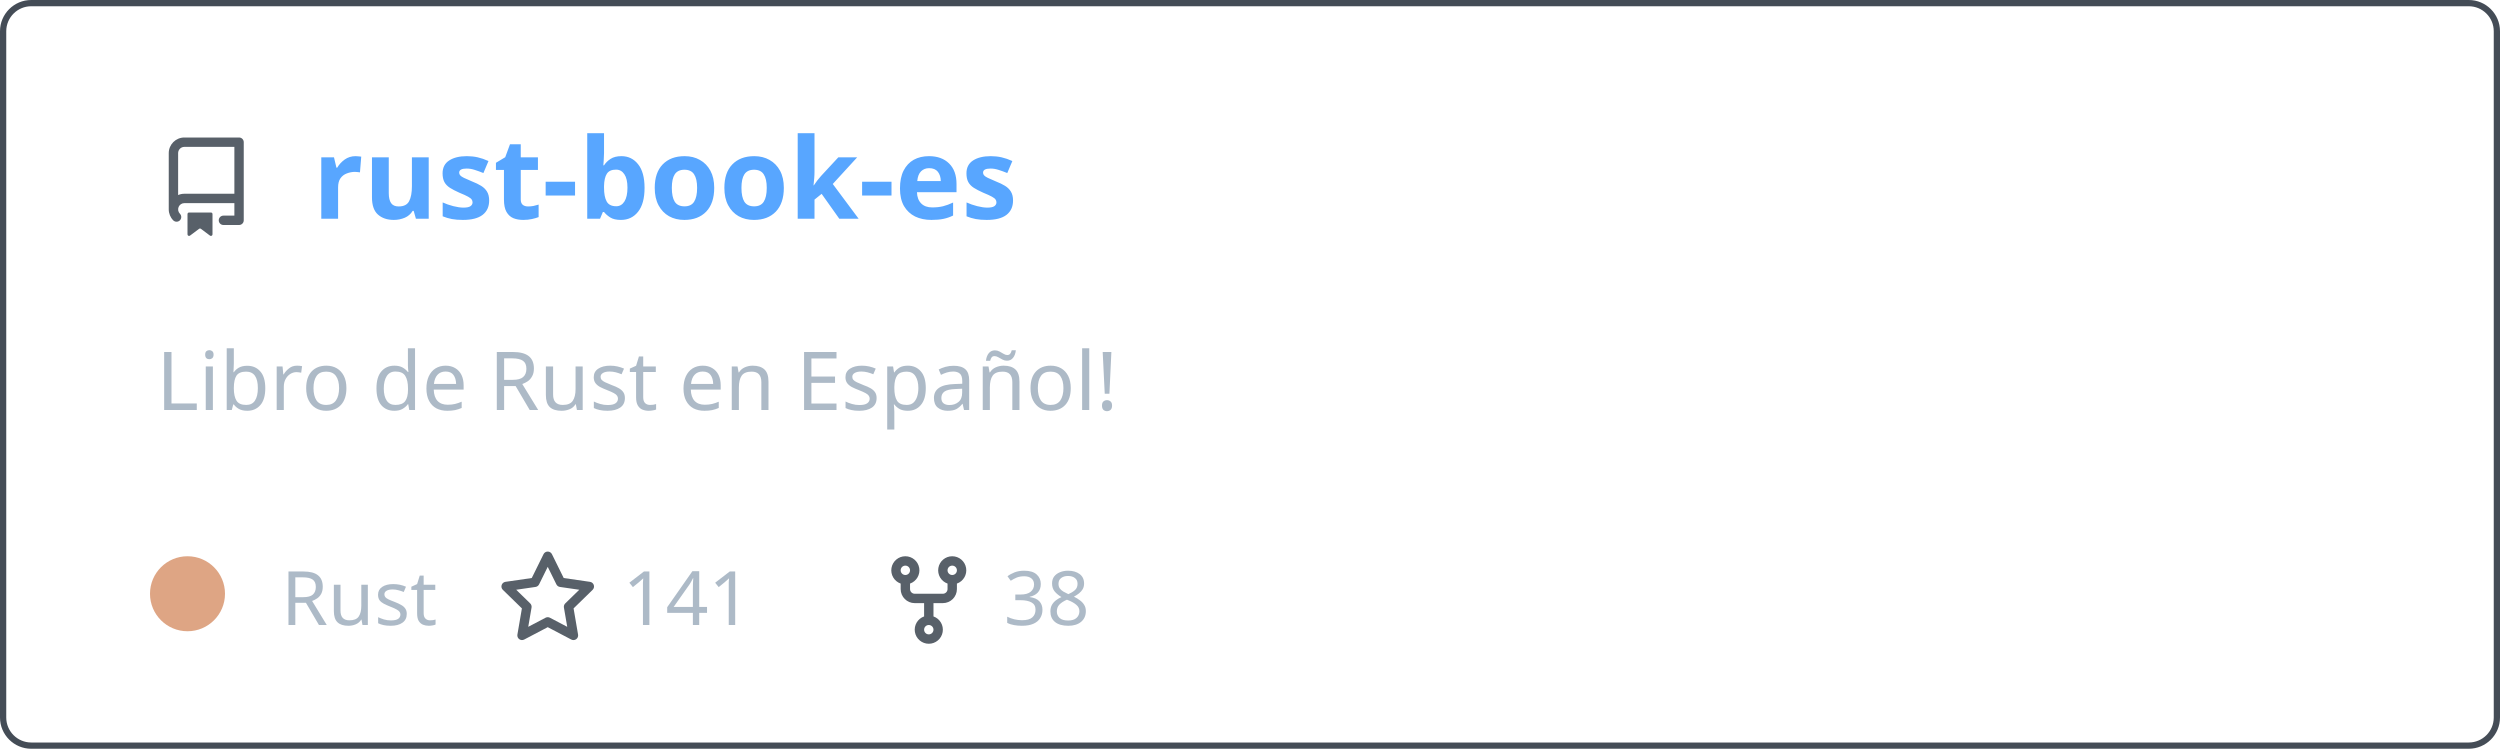
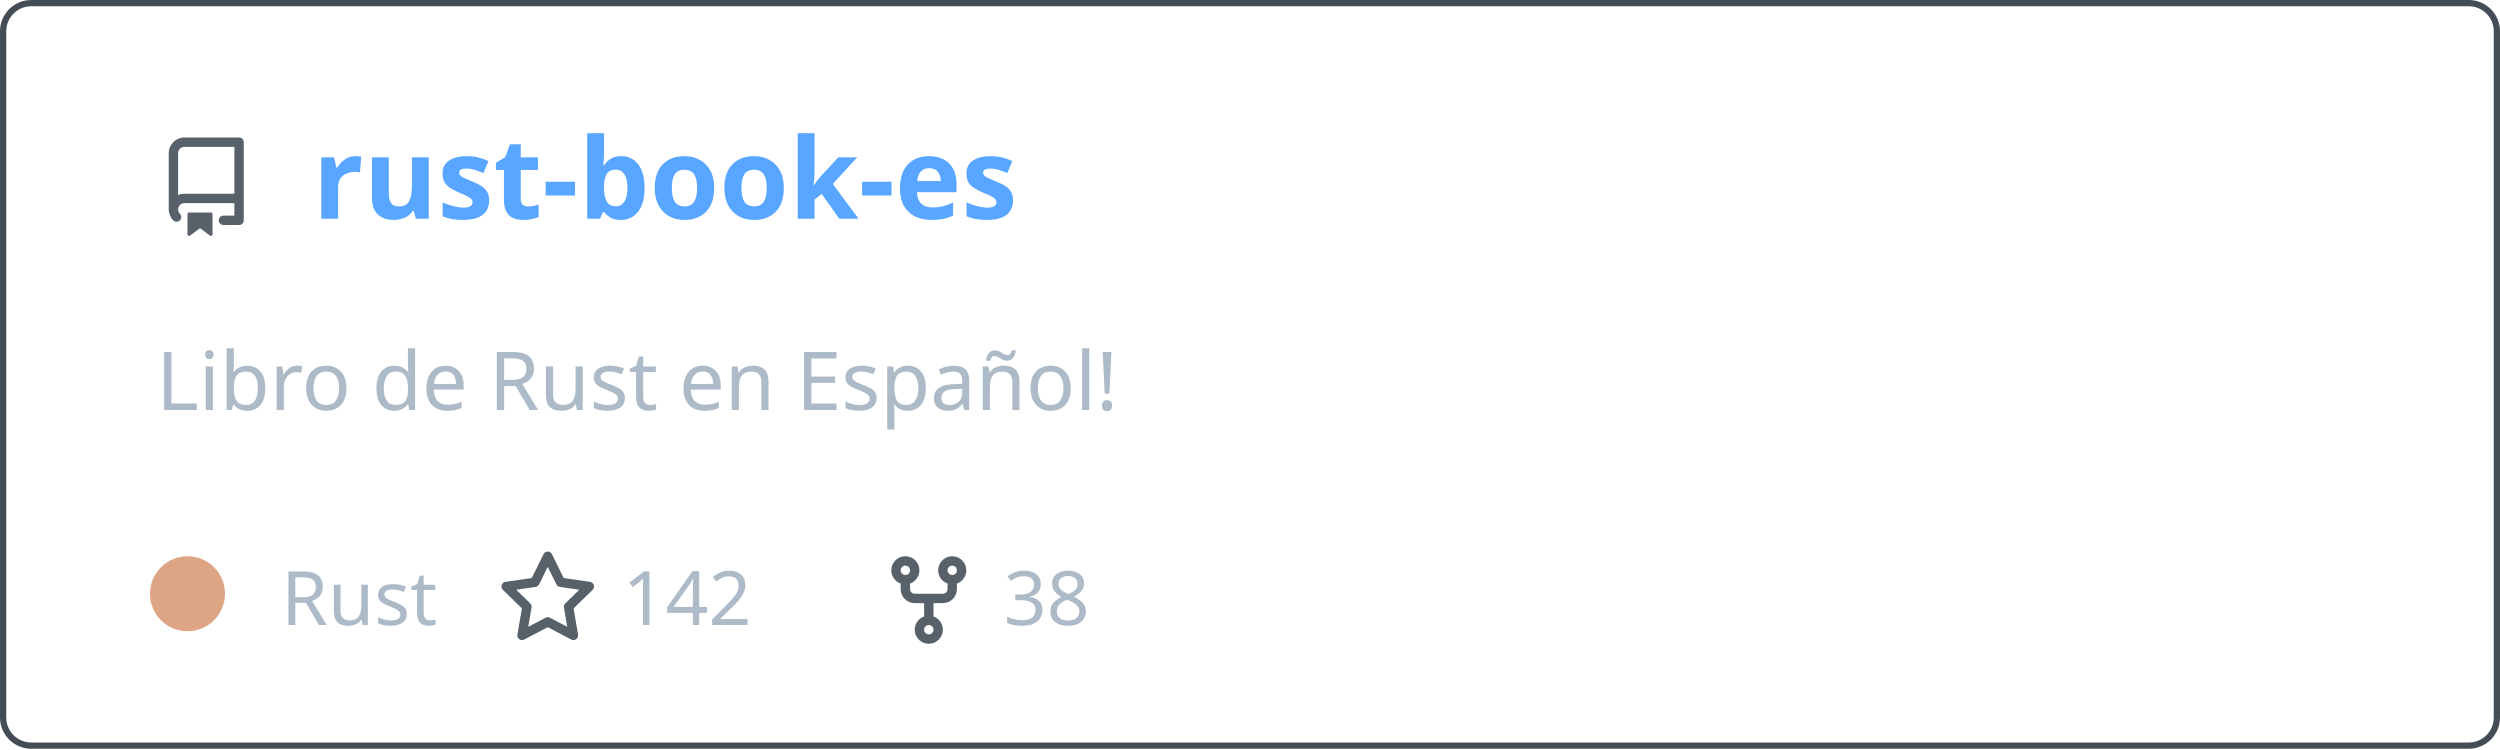
<svg xmlns="http://www.w3.org/2000/svg" width="400" height="120" viewBox="0 0 400 120" fill="none" role="img" aria-labelledby="descId">
  <style>
          .header {
            font: 600 18px 'Segoe UI', Ubuntu, Sans-Serif;
            fill: #58a6ff;
            animation: fadeInAnimation 0.8s ease-in-out forwards;
          }
          @supports(-moz-appearance: auto) {
            /* Selector detects Firefox */
            .header { font-size: 15.5px; }
          }
          
    .description { font: 400 13px 'Segoe UI', Ubuntu, Sans-Serif; fill: #adbac7 }
    .gray { font: 400 12px 'Segoe UI', Ubuntu, Sans-Serif; fill: #adbac7 }
    .icon { fill: #586069 }
    .badge { font: 600 11px 'Segoe UI', Ubuntu, Sans-Serif; }
    .badge rect { opacity: 0.2 }
  

          
      /* Animations */
      @keyframes scaleInAnimation {
        from {
          transform: translate(-5px, 5px) scale(0);
        }
        to {
          transform: translate(-5px, 5px) scale(1);
        }
      }
      @keyframes fadeInAnimation {
        from {
          opacity: 0;
        }
        to {
          opacity: 1;
        }
      }
    
          * { animation-duration: 0s !important; animation-delay: 0s !important; }
        </style>
  <rect data-testid="card-bg" x="0.5" y="0.5" rx="4.5" height="99%" stroke="#444c56" width="399" fill="#00000000" stroke-opacity="1" />
  <g data-testid="card-title" transform="translate(25, 35)">
    <g transform="translate(0, 0)">
      <svg class="icon" x="0" y="-13" viewBox="0 0 16 16" version="1.1" width="16" height="16">
        <path fill-rule="evenodd" d="M2 2.5A2.5 2.5 0 014.5 0h8.75a.75.75 0 01.75.75v12.5a.75.75 0 01-.75.75h-2.5a.75.75 0 110-1.5h1.75v-2h-8a1 1 0 00-.714 1.7.75.75 0 01-1.072 1.05A2.495 2.495 0 012 11.5v-9zm10.5-1V9h-8c-.356 0-.694.074-1 .208V2.5a1 1 0 011-1h8zM5 12.25v3.25a.25.25 0 00.4.2l1.45-1.087a.25.25 0 01.3 0L8.6 15.7a.25.25 0 00.4-.2v-3.25a.25.25 0 00-.25-.25h-3.5a.25.25 0 00-.25.25z" />
      </svg>
    </g>
    <g transform="translate(25, 0)">
      <text x="0" y="0" class="header" data-testid="header">rust-book-es</text>
    </g>
  </g>
  <g data-testid="main-card-body" transform="translate(0, 55)">
    <text class="description" x="25" y="-5">
      <tspan dy="1.2em" x="25">Libro de Rust en Español!</tspan>
    </text>
    <g transform="translate(30, 45)">
      <g transform="translate(0, 0)">
        <g data-testid="primary-lang">
          <circle data-testid="lang-color" cx="0" cy="-5" r="6" fill="#dea584" />
          <text data-testid="lang-name" class="gray" x="15">Rust</text>
        </g>
      </g>
      <g transform="translate(49.6375, 0)">
        <g transform="translate(0, 0)">
          <svg class="icon" y="-12" viewBox="0 0 16 16" version="1.1" width="16" height="16">
            <path fill-rule="evenodd" d="M8 .25a.75.75 0 01.673.418l1.882 3.815 4.21.612a.75.75 0 01.416 1.279l-3.046 2.97.719 4.192a.75.75 0 01-1.088.791L8 12.347l-3.766 1.98a.75.75 0 01-1.088-.79l.72-4.194L.818 6.374a.75.75 0 01.416-1.28l4.21-.611L7.327.668A.75.75 0 018 .25zm0 2.445L6.615 5.5a.75.75 0 01-.564.41l-3.097.45 2.24 2.184a.75.75 0 01.216.664l-.528 3.084 2.769-1.456a.75.75 0 01.698 0l2.77 1.456-.53-3.084a.75.75 0 01.216-.664l2.24-2.183-3.096-.45a.75.75 0 01-.564-.41L8 2.694v.001z" />
          </svg>
        </g>
        <g transform="translate(20, 0)">
-           <text data-testid="stargazers" class="gray">141</text>
+           <text data-testid="stargazers" class="gray">142</text>
        </g>
      </g>
      <g transform="translate(110.6063, 0)">
        <g transform="translate(0, 0)">
          <svg class="icon" y="-12" viewBox="0 0 16 16" version="1.1" width="16" height="16">
            <path fill-rule="evenodd" d="M5 3.25a.75.75 0 11-1.5 0 .75.75 0 011.5 0zm0 2.122a2.25 2.25 0 10-1.5 0v.878A2.25 2.25 0 005.75 8.5h1.5v2.128a2.251 2.251 0 101.5 0V8.5h1.5a2.25 2.25 0 002.25-2.25v-.878a2.25 2.25 0 10-1.5 0v.878a.75.75 0 01-.75.75h-4.5A.75.75 0 015 6.25v-.878zm3.75 7.378a.75.75 0 11-1.5 0 .75.75 0 011.5 0zm3-8.75a.75.75 0 100-1.5.75.75 0 000 1.5z" />
          </svg>
        </g>
        <g transform="translate(20, 0)">
          <text data-testid="forkcount" class="gray">38</text>
        </g>
      </g>
    </g>
  </g>
</svg>
